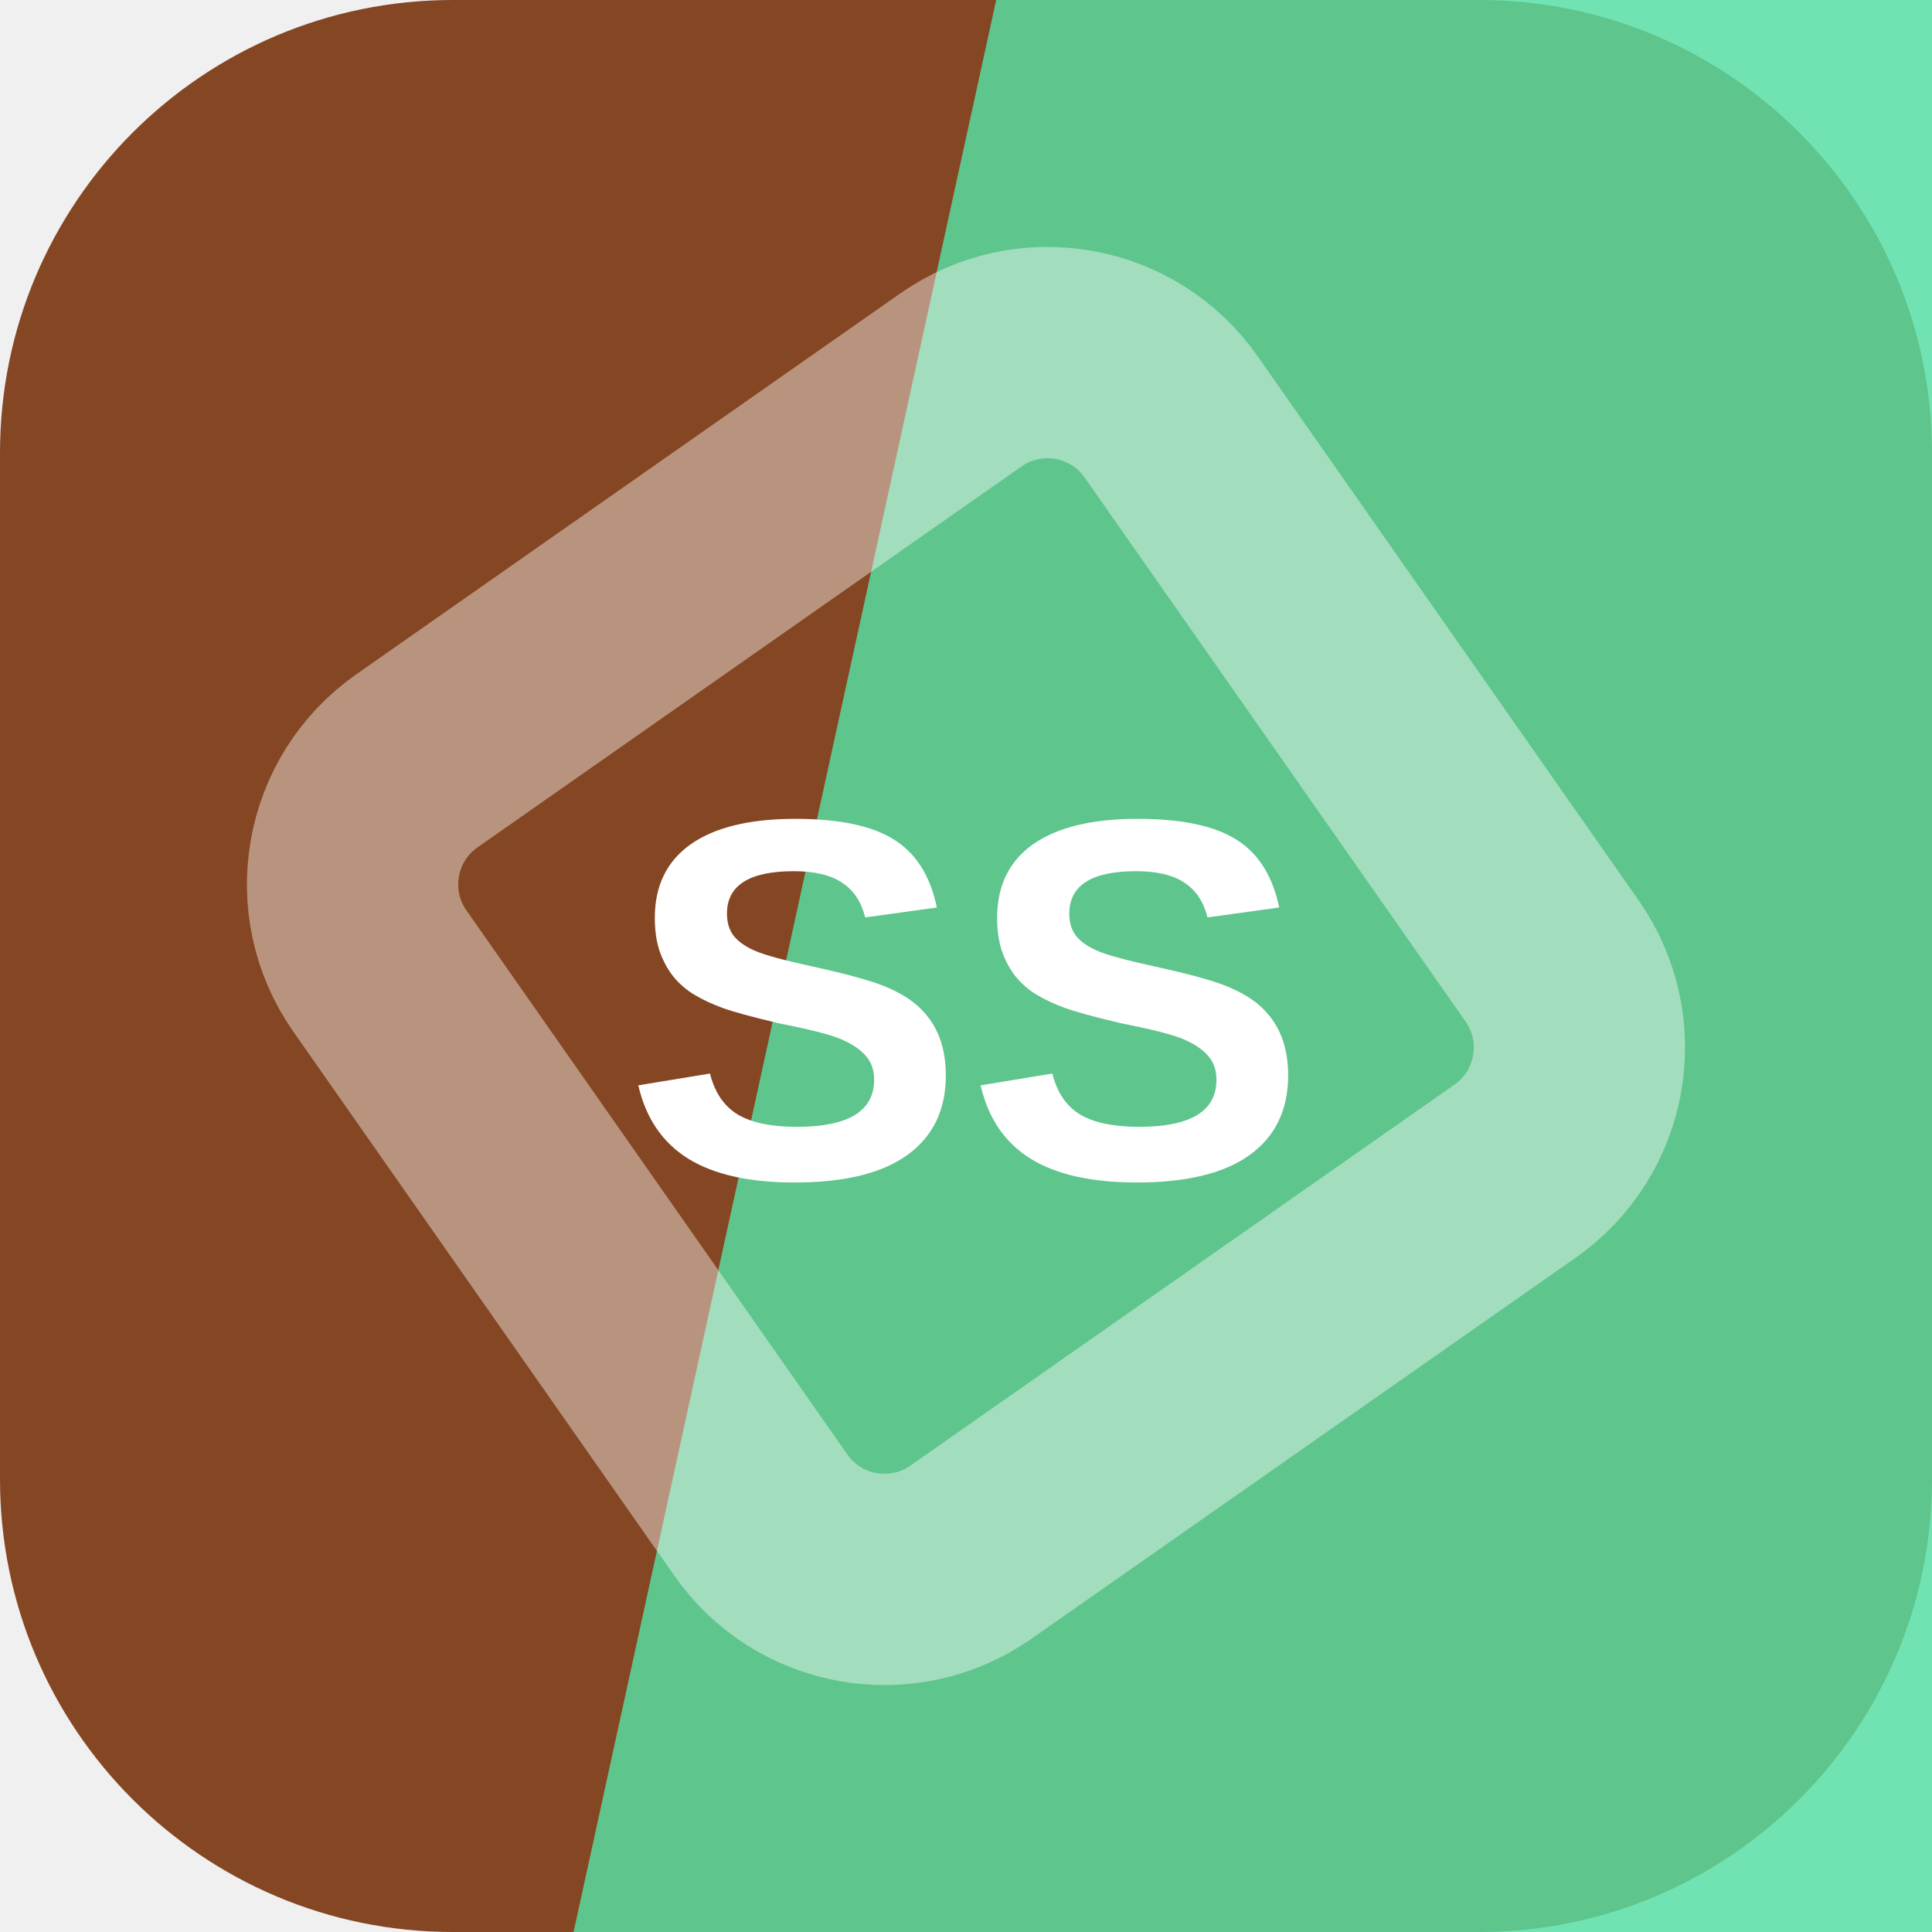
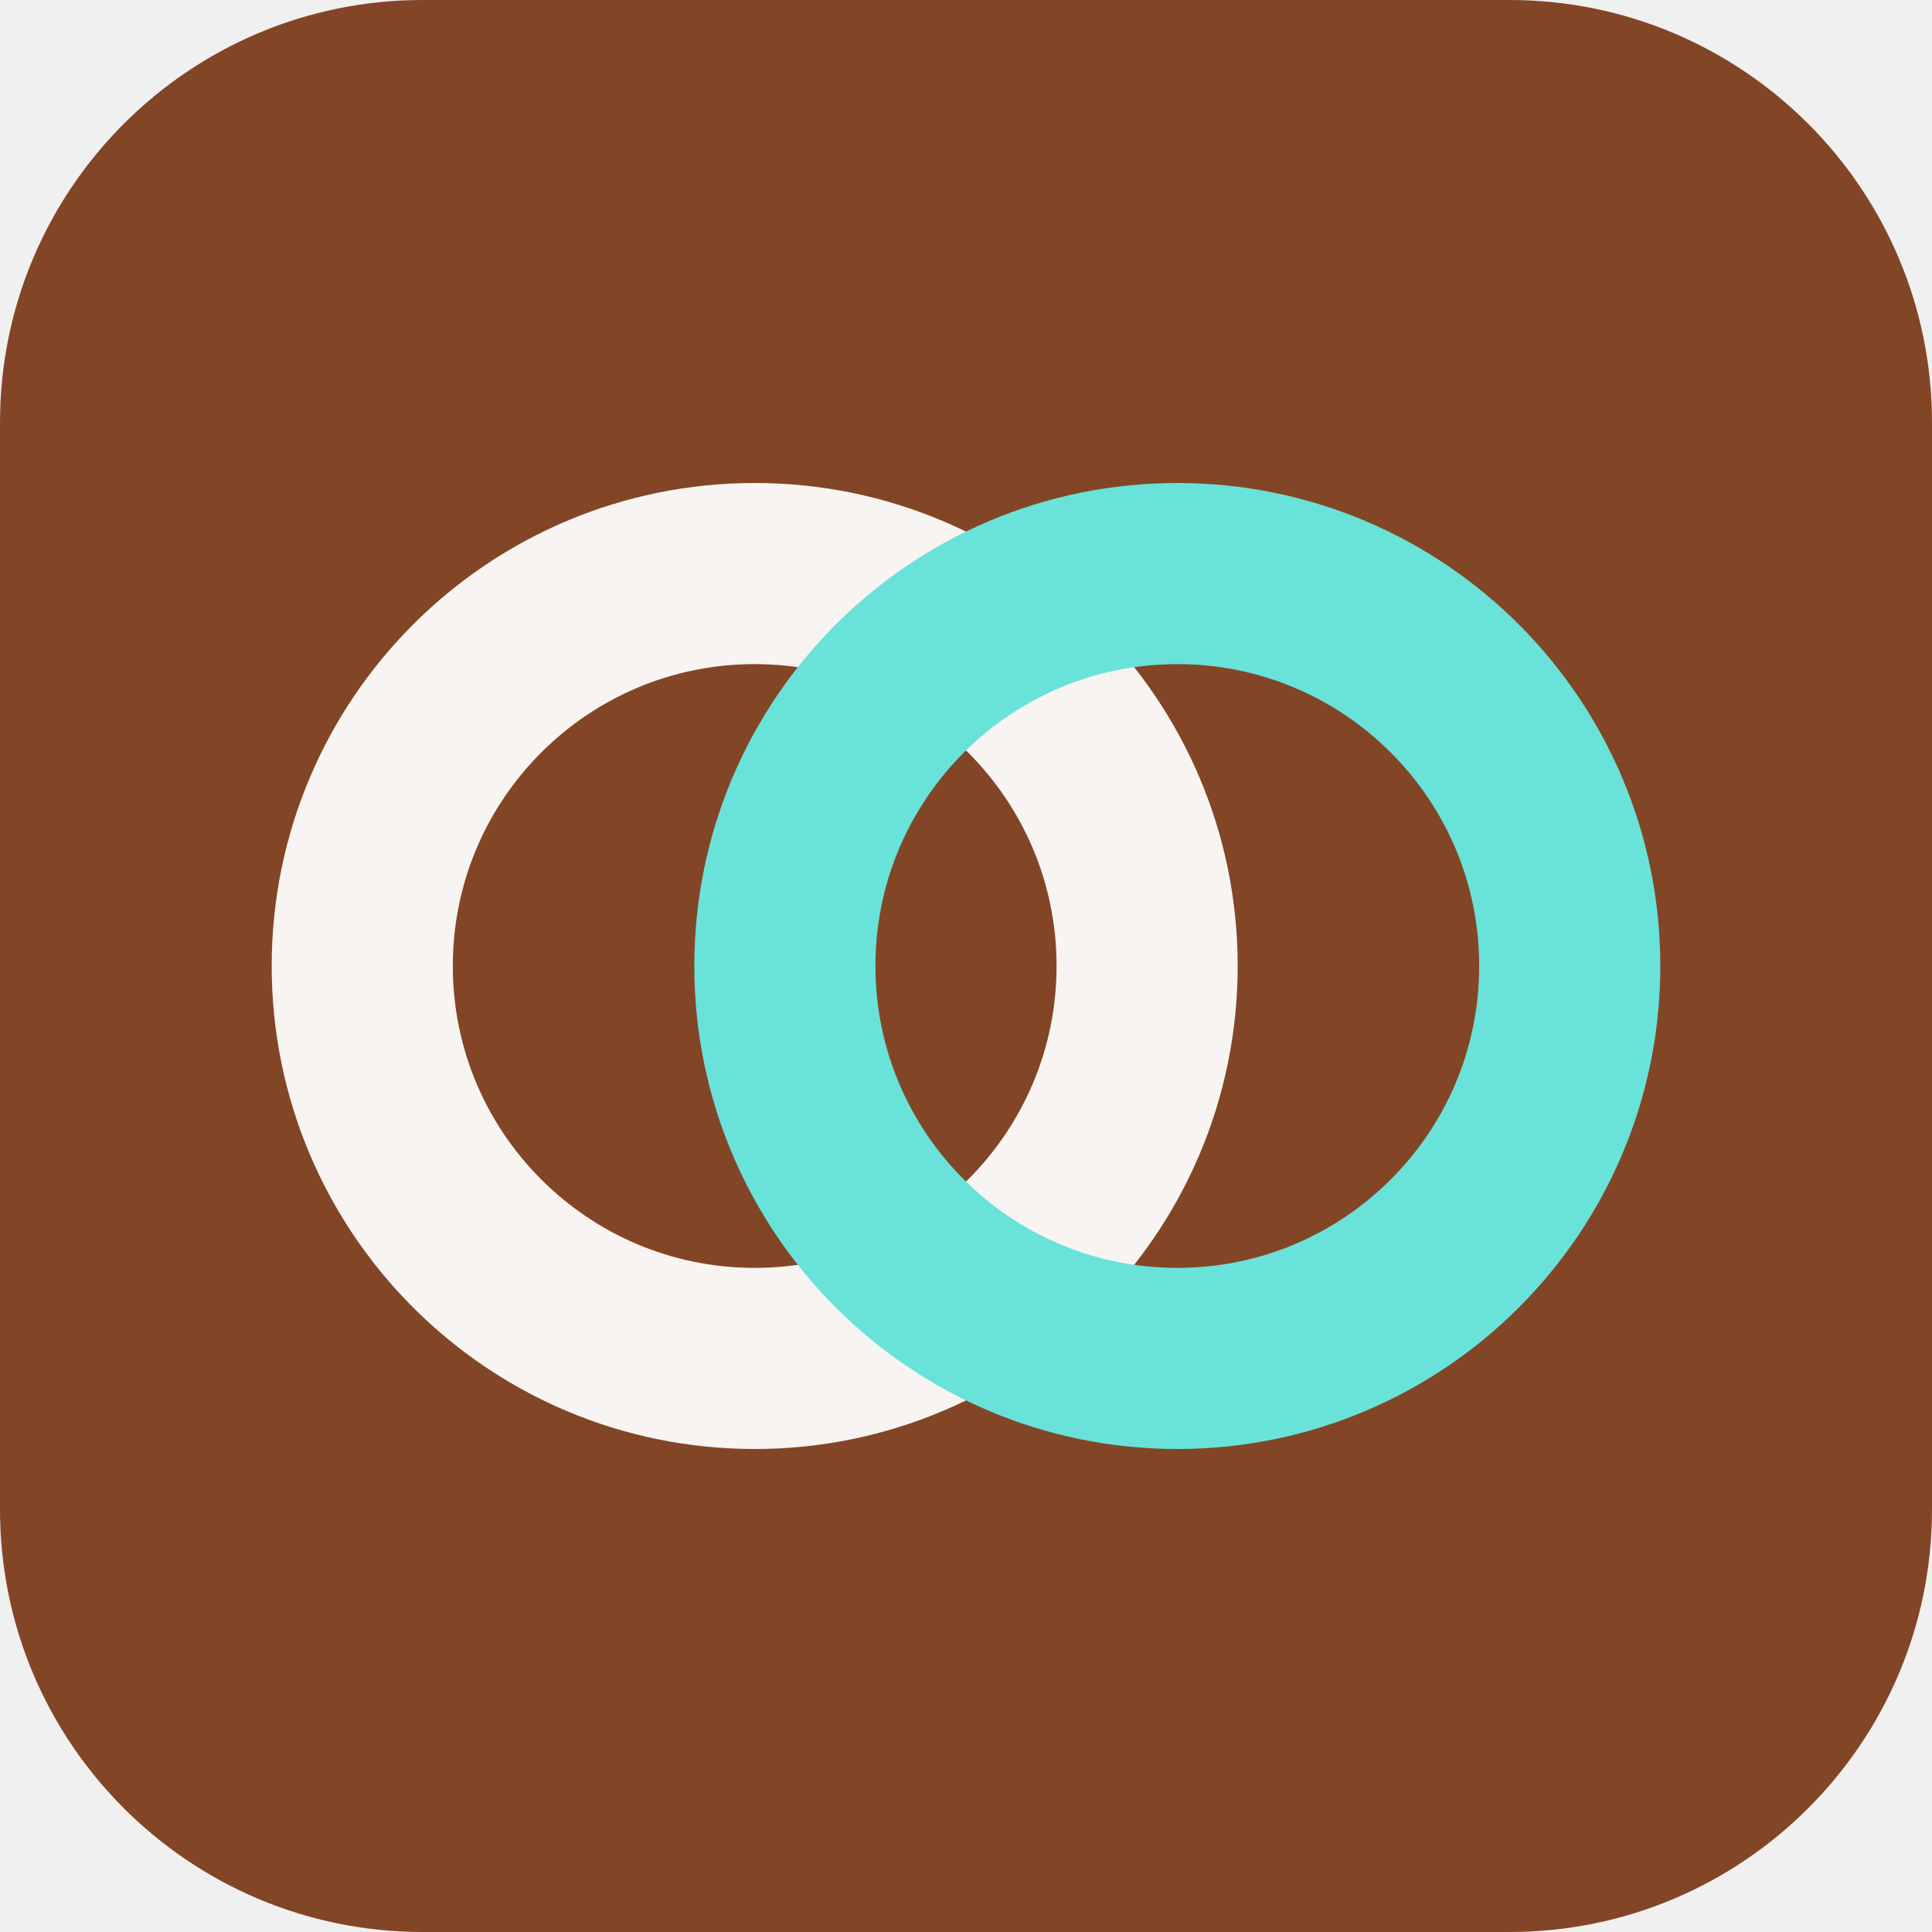
<svg xmlns="http://www.w3.org/2000/svg" width="64" height="64" viewBox="0 0 64 64" role="img">
-   <rect width="64" height="64" rx="15" fill="hsl(21 58% 33%)" />
-   <path d="M33 0h31v64H19Z" fill="hsl(154 70% 61%)" opacity="0.82" />
-   <g transform="rotate(100 32 32)" opacity="0.42">
-     <rect x="16" y="16" width="32" height="32" rx="5" fill="none" stroke="#ffffff" stroke-width="7" transform="rotate(45 32 32)" />
+   <rect width="64" height="64" rx="14" fill="hsl(21 55% 33%)" />
+   <g transform="rotate(0 32 32)">
+     <circle cx="25" cy="32" r="13" fill="none" stroke="hsl(21 24% 96%)" stroke-width="6" />
+     <circle cx="39" cy="32" r="13" fill="none" stroke="hsl(176 68% 65%)" stroke-width="6" />
  </g>
-   <text x="32" y="39" text-anchor="middle" fill="#ffffff" font-family="Arial,Helvetica,sans-serif" font-size="17" font-weight="700" letter-spacing="0">SS</text>
</svg>
